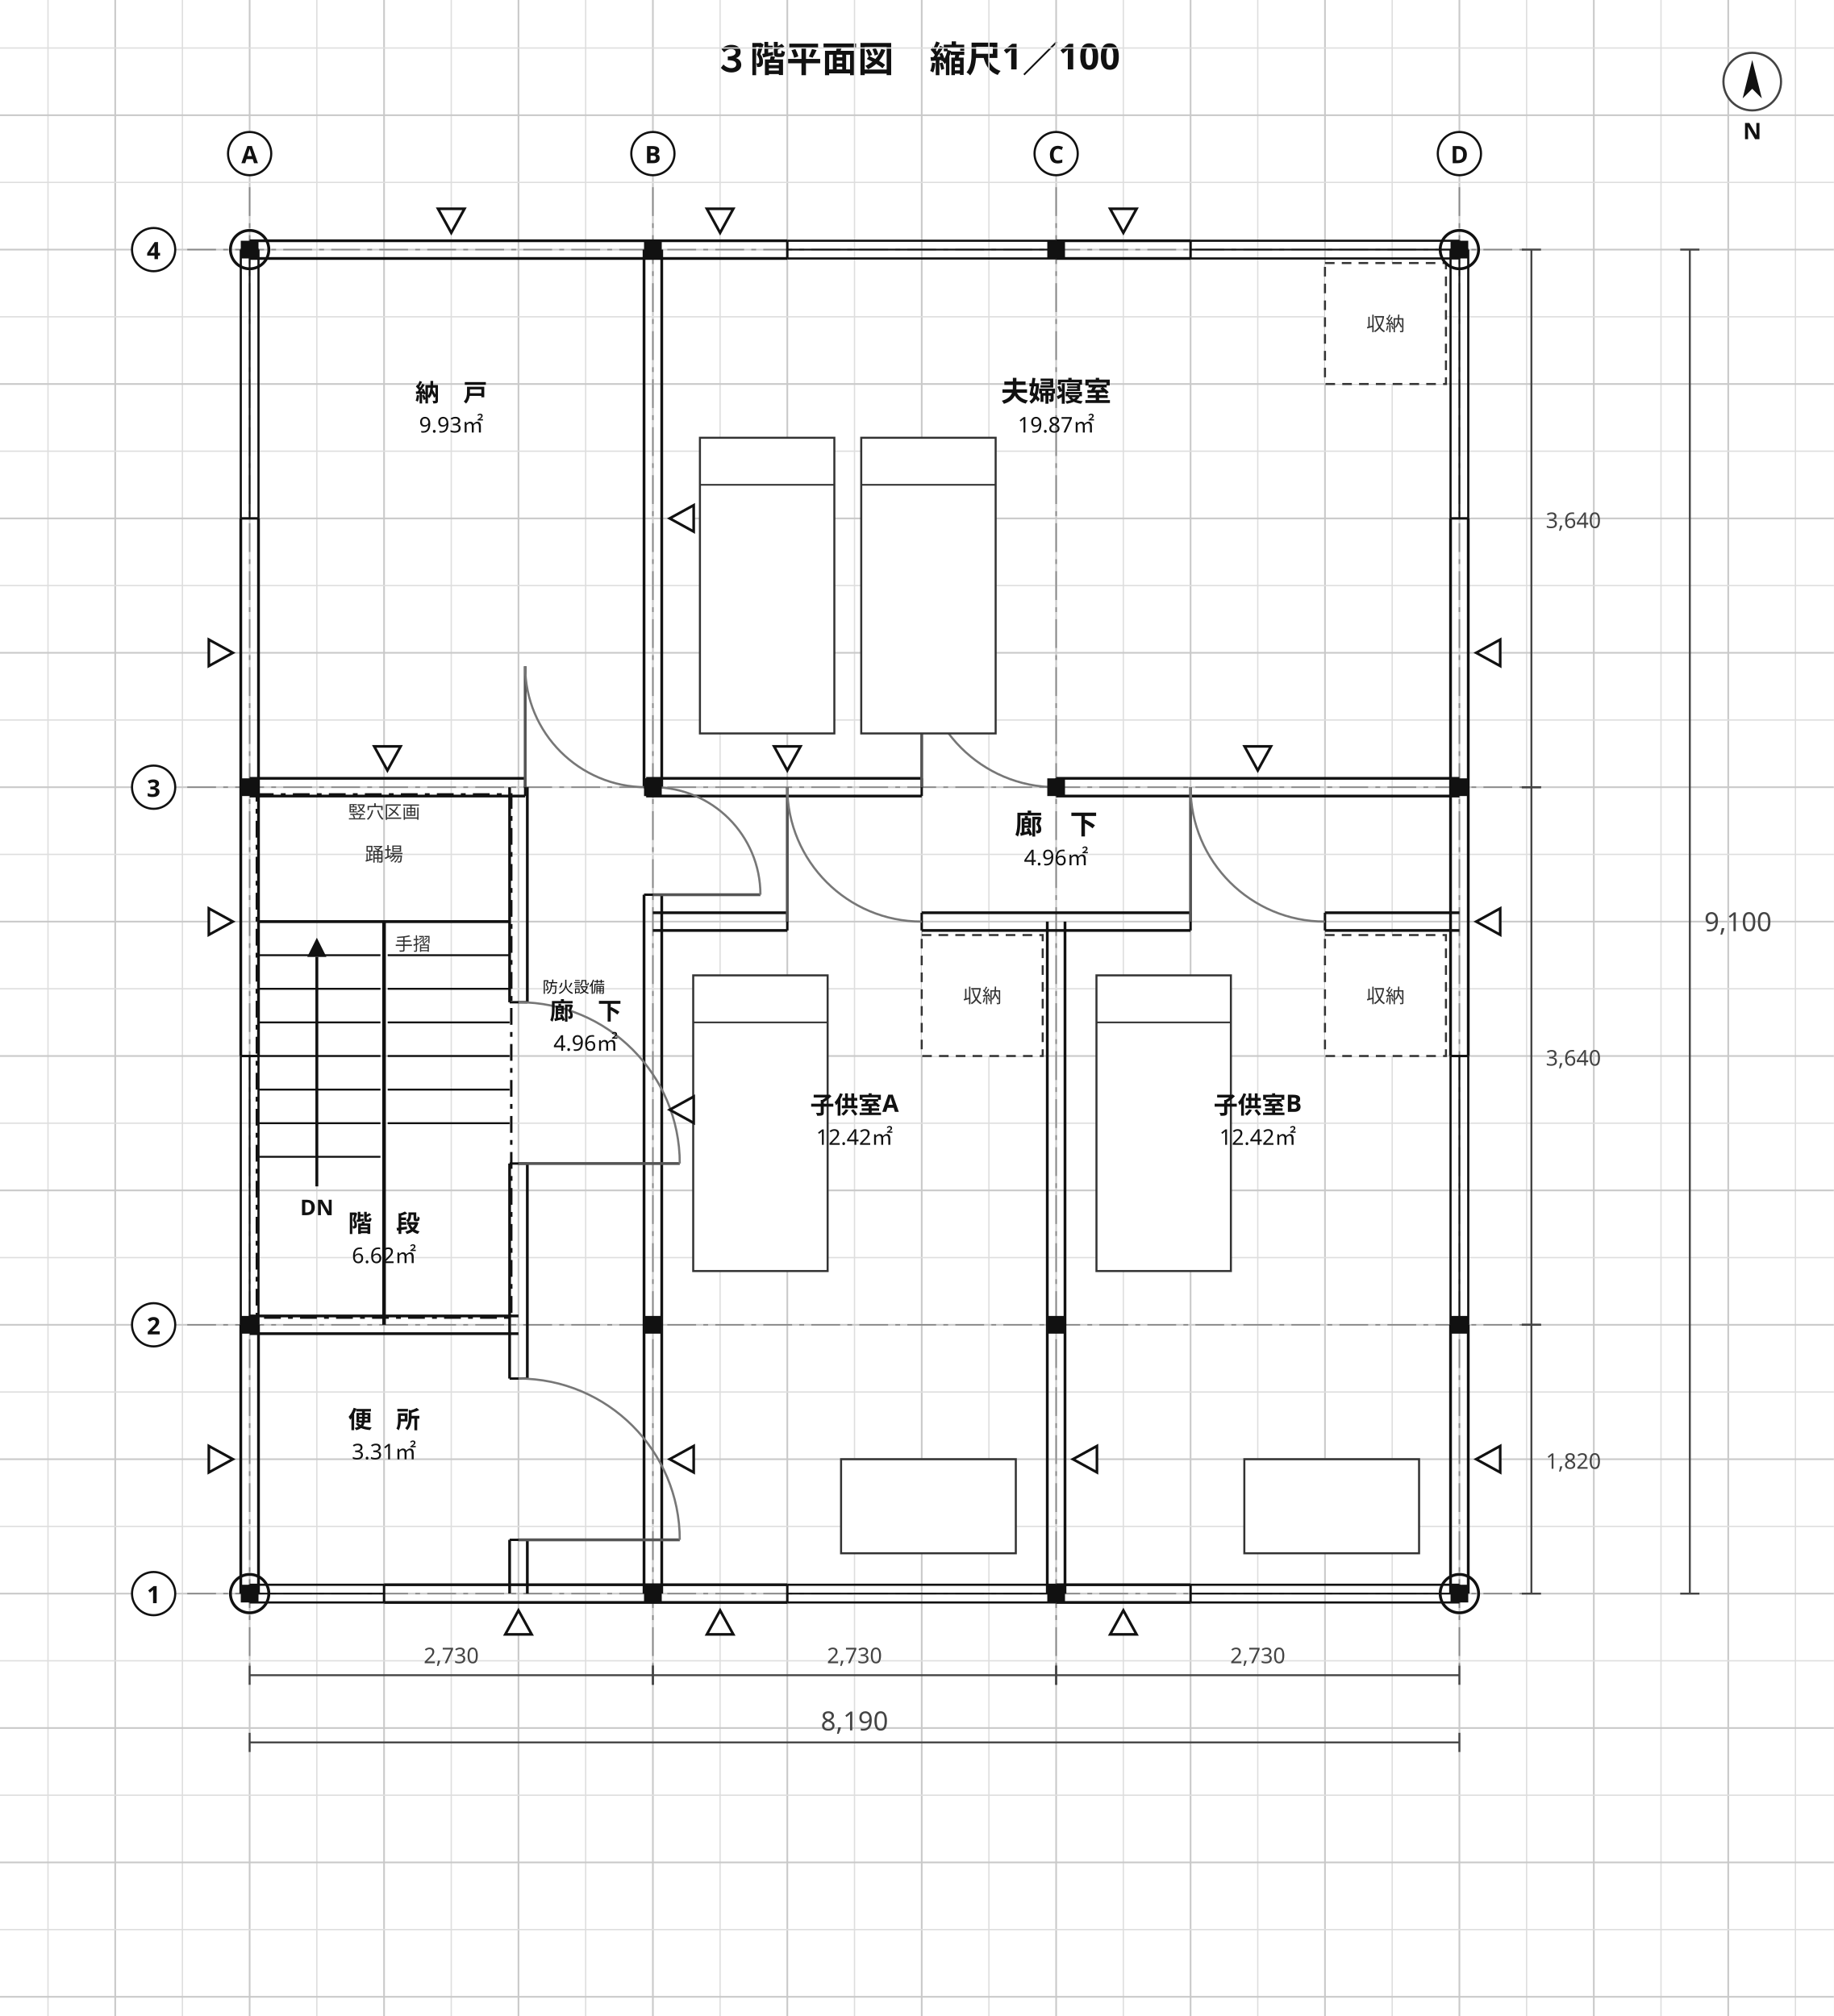
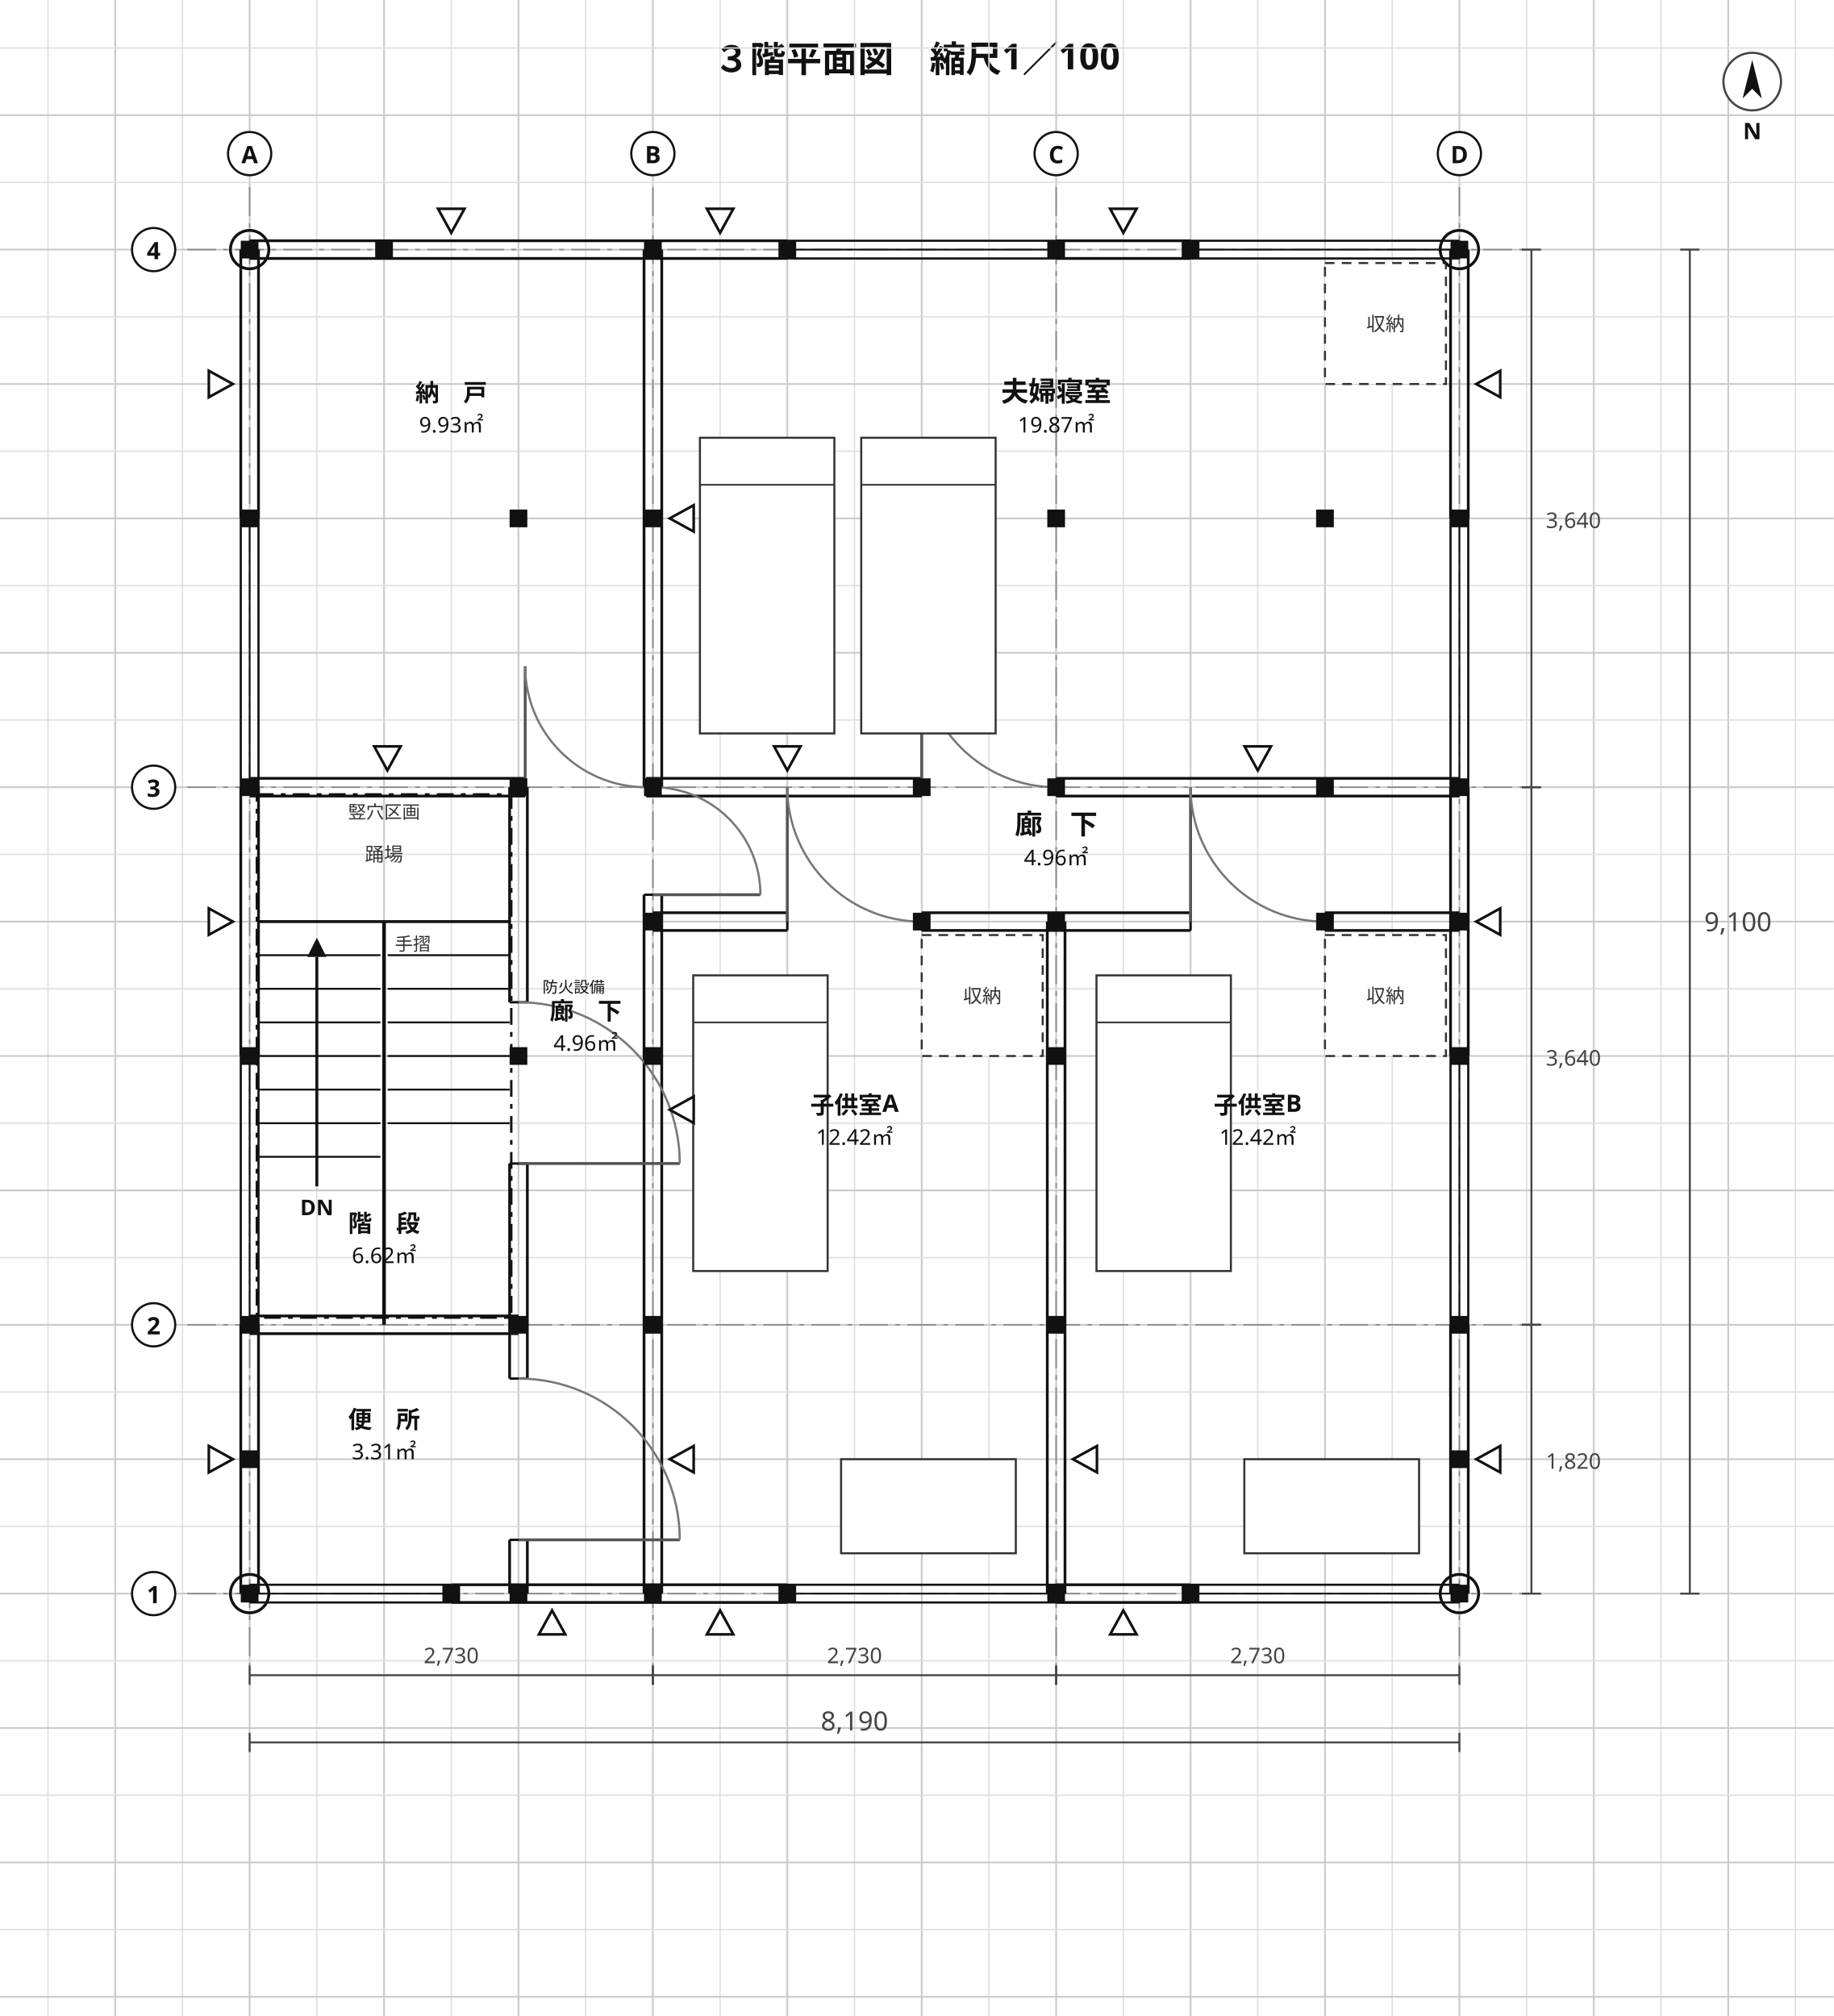
<svg xmlns="http://www.w3.org/2000/svg" viewBox="0 0 764 840" width="764" height="840" font-family="'Hiragino Sans','Hiragino Kaku Gothic ProN','Noto Sans JP','Yu Gothic',Meiryo,'IPAGothic',sans-serif">
  <rect width="764" height="840" fill="#ffffff" />
  <text x="382" y="30" font-size="15" text-anchor="middle" fill="#111" font-weight="700" font-family="'Hiragino Sans','Hiragino Kaku Gothic ProN','Noto Sans JP','Yu Gothic',Meiryo,'IPAGothic',sans-serif">３階平面図　縮尺1／100</text>
  <line x1="20" y1="0" x2="20" y2="840" stroke="#dedede" stroke-width="0.55" />
  <line x1="48" y1="0" x2="48" y2="840" stroke="#c9c9c9" stroke-width="0.7" />
  <line x1="76" y1="0" x2="76" y2="840" stroke="#dedede" stroke-width="0.55" />
  <line x1="104" y1="0" x2="104" y2="840" stroke="#c9c9c9" stroke-width="0.7" />
  <line x1="132" y1="0" x2="132" y2="840" stroke="#dedede" stroke-width="0.55" />
  <line x1="160" y1="0" x2="160" y2="840" stroke="#c9c9c9" stroke-width="0.7" />
  <line x1="188" y1="0" x2="188" y2="840" stroke="#dedede" stroke-width="0.55" />
  <line x1="216" y1="0" x2="216" y2="840" stroke="#c9c9c9" stroke-width="0.7" />
  <line x1="244" y1="0" x2="244" y2="840" stroke="#dedede" stroke-width="0.55" />
  <line x1="272" y1="0" x2="272" y2="840" stroke="#c9c9c9" stroke-width="0.7" />
  <line x1="300" y1="0" x2="300" y2="840" stroke="#dedede" stroke-width="0.55" />
  <line x1="328" y1="0" x2="328" y2="840" stroke="#c9c9c9" stroke-width="0.7" />
  <line x1="356" y1="0" x2="356" y2="840" stroke="#dedede" stroke-width="0.55" />
  <line x1="384" y1="0" x2="384" y2="840" stroke="#c9c9c9" stroke-width="0.7" />
  <line x1="412" y1="0" x2="412" y2="840" stroke="#dedede" stroke-width="0.55" />
  <line x1="440" y1="0" x2="440" y2="840" stroke="#c9c9c9" stroke-width="0.7" />
  <line x1="468" y1="0" x2="468" y2="840" stroke="#dedede" stroke-width="0.55" />
  <line x1="496" y1="0" x2="496" y2="840" stroke="#c9c9c9" stroke-width="0.7" />
  <line x1="524" y1="0" x2="524" y2="840" stroke="#dedede" stroke-width="0.55" />
  <line x1="552" y1="0" x2="552" y2="840" stroke="#c9c9c9" stroke-width="0.7" />
  <line x1="580" y1="0" x2="580" y2="840" stroke="#dedede" stroke-width="0.55" />
  <line x1="608" y1="0" x2="608" y2="840" stroke="#c9c9c9" stroke-width="0.7" />
  <line x1="636" y1="0" x2="636" y2="840" stroke="#dedede" stroke-width="0.55" />
  <line x1="664" y1="0" x2="664" y2="840" stroke="#c9c9c9" stroke-width="0.7" />
  <line x1="692" y1="0" x2="692" y2="840" stroke="#dedede" stroke-width="0.55" />
  <line x1="720" y1="0" x2="720" y2="840" stroke="#c9c9c9" stroke-width="0.7" />
  <line x1="748" y1="0" x2="748" y2="840" stroke="#dedede" stroke-width="0.55" />
  <line x1="0" y1="20" x2="764" y2="20" stroke="#dedede" stroke-width="0.55" />
  <line x1="0" y1="48" x2="764" y2="48" stroke="#c9c9c9" stroke-width="0.7" />
  <line x1="0" y1="76" x2="764" y2="76" stroke="#dedede" stroke-width="0.55" />
  <line x1="0" y1="104" x2="764" y2="104" stroke="#c9c9c9" stroke-width="0.7" />
  <line x1="0" y1="132" x2="764" y2="132" stroke="#dedede" stroke-width="0.55" />
  <line x1="0" y1="160" x2="764" y2="160" stroke="#c9c9c9" stroke-width="0.7" />
  <line x1="0" y1="188" x2="764" y2="188" stroke="#dedede" stroke-width="0.55" />
  <line x1="0" y1="216" x2="764" y2="216" stroke="#c9c9c9" stroke-width="0.7" />
  <line x1="0" y1="244" x2="764" y2="244" stroke="#dedede" stroke-width="0.55" />
  <line x1="0" y1="272" x2="764" y2="272" stroke="#c9c9c9" stroke-width="0.7" />
  <line x1="0" y1="300" x2="764" y2="300" stroke="#dedede" stroke-width="0.55" />
  <line x1="0" y1="328" x2="764" y2="328" stroke="#c9c9c9" stroke-width="0.7" />
  <line x1="0" y1="356" x2="764" y2="356" stroke="#dedede" stroke-width="0.55" />
  <line x1="0" y1="384" x2="764" y2="384" stroke="#c9c9c9" stroke-width="0.7" />
  <line x1="0" y1="412" x2="764" y2="412" stroke="#dedede" stroke-width="0.55" />
  <line x1="0" y1="440" x2="764" y2="440" stroke="#c9c9c9" stroke-width="0.7" />
  <line x1="0" y1="468" x2="764" y2="468" stroke="#dedede" stroke-width="0.55" />
  <line x1="0" y1="496" x2="764" y2="496" stroke="#c9c9c9" stroke-width="0.7" />
  <line x1="0" y1="524" x2="764" y2="524" stroke="#dedede" stroke-width="0.55" />
  <line x1="0" y1="552" x2="764" y2="552" stroke="#c9c9c9" stroke-width="0.7" />
  <line x1="0" y1="580" x2="764" y2="580" stroke="#dedede" stroke-width="0.55" />
  <line x1="0" y1="608" x2="764" y2="608" stroke="#c9c9c9" stroke-width="0.7" />
  <line x1="0" y1="636" x2="764" y2="636" stroke="#dedede" stroke-width="0.55" />
  <line x1="0" y1="664" x2="764" y2="664" stroke="#c9c9c9" stroke-width="0.7" />
  <line x1="0" y1="692" x2="764" y2="692" stroke="#dedede" stroke-width="0.55" />
  <line x1="0" y1="720" x2="764" y2="720" stroke="#c9c9c9" stroke-width="0.7" />
  <line x1="0" y1="748" x2="764" y2="748" stroke="#dedede" stroke-width="0.55" />
  <line x1="0" y1="776" x2="764" y2="776" stroke="#c9c9c9" stroke-width="0.7" />
  <line x1="0" y1="804" x2="764" y2="804" stroke="#dedede" stroke-width="0.55" />
  <line x1="0" y1="832" x2="764" y2="832" stroke="#c9c9c9" stroke-width="0.7" />
  <line x1="104" y1="78" x2="104" y2="694" stroke="#888" stroke-width="0.6" stroke-dasharray="12 3 2 3" />
  <line x1="272" y1="78" x2="272" y2="694" stroke="#888" stroke-width="0.6" stroke-dasharray="12 3 2 3" />
  <line x1="440" y1="78" x2="440" y2="694" stroke="#888" stroke-width="0.6" stroke-dasharray="12 3 2 3" />
  <line x1="608" y1="78" x2="608" y2="694" stroke="#888" stroke-width="0.6" stroke-dasharray="12 3 2 3" />
  <line x1="78" y1="664" x2="638" y2="664" stroke="#888" stroke-width="0.6" stroke-dasharray="12 3 2 3" />
  <line x1="78" y1="552" x2="638" y2="552" stroke="#888" stroke-width="0.6" stroke-dasharray="12 3 2 3" />
  <line x1="78" y1="328" x2="638" y2="328" stroke="#888" stroke-width="0.6" stroke-dasharray="12 3 2 3" />
  <line x1="78" y1="104" x2="638" y2="104" stroke="#888" stroke-width="0.6" stroke-dasharray="12 3 2 3" />
  <line x1="100.31" y1="664" x2="100.31" y2="552" stroke="#111" stroke-width="1.15" />
  <line x1="107.69" y1="664" x2="107.69" y2="552" stroke="#111" stroke-width="1.15" />
-   <line x1="100.31" y1="440" x2="100.31" y2="216" stroke="#111" stroke-width="1.15" />
-   <line x1="107.69" y1="440" x2="107.69" y2="216" stroke="#111" stroke-width="1.15" />
+   <line x1="100.31" y1="440" x2="100.31" y2="328" stroke="#111" stroke-width="1.15" />
+   <line x1="107.69" y1="440" x2="107.69" y2="328" stroke="#111" stroke-width="1.15" />
+   <line x1="100.31" y1="216" x2="100.31" y2="104" stroke="#111" stroke-width="1.15" />
+   <line x1="107.69" y1="216" x2="107.69" y2="104" stroke="#111" stroke-width="1.15" />
  <line x1="212.31" y1="664" x2="212.31" y2="641.6" stroke="#111" stroke-width="1.15" />
  <line x1="219.69" y1="664" x2="219.69" y2="641.6" stroke="#111" stroke-width="1.15" />
  <line x1="212.31" y1="574.4" x2="212.31" y2="484.8" stroke="#111" stroke-width="1.15" />
  <line x1="219.69" y1="574.4" x2="219.69" y2="484.8" stroke="#111" stroke-width="1.15" />
  <line x1="212.31" y1="417.6" x2="212.31" y2="328" stroke="#111" stroke-width="1.15" />
  <line x1="219.69" y1="417.6" x2="219.69" y2="328" stroke="#111" stroke-width="1.15" />
-   <line x1="160" y1="660.31" x2="328" y2="660.31" stroke="#111" stroke-width="1.15" />
-   <line x1="160" y1="667.69" x2="328" y2="667.69" stroke="#111" stroke-width="1.15" />
+   <line x1="188" y1="660.31" x2="328" y2="660.31" stroke="#111" stroke-width="1.15" />
+   <line x1="188" y1="667.69" x2="328" y2="667.69" stroke="#111" stroke-width="1.15" />
  <line x1="440" y1="660.31" x2="496" y2="660.31" stroke="#111" stroke-width="1.15" />
  <line x1="440" y1="667.69" x2="496" y2="667.69" stroke="#111" stroke-width="1.15" />
  <line x1="104" y1="548.31" x2="216" y2="548.31" stroke="#111" stroke-width="1.15" />
  <line x1="104" y1="555.69" x2="216" y2="555.69" stroke="#111" stroke-width="1.15" />
  <line x1="104" y1="324.31" x2="218.8" y2="324.31" stroke="#111" stroke-width="1.15" />
  <line x1="104" y1="331.69" x2="218.8" y2="331.69" stroke="#111" stroke-width="1.15" />
  <line x1="269.2" y1="324.31" x2="384" y2="324.31" stroke="#111" stroke-width="1.15" />
  <line x1="269.2" y1="331.69" x2="384" y2="331.69" stroke="#111" stroke-width="1.15" />
  <line x1="440" y1="324.31" x2="608" y2="324.31" stroke="#111" stroke-width="1.15" />
  <line x1="440" y1="331.69" x2="608" y2="331.69" stroke="#111" stroke-width="1.15" />
  <line x1="268.31" y1="664" x2="268.31" y2="372.8" stroke="#111" stroke-width="1.15" />
  <line x1="275.69" y1="664" x2="275.69" y2="372.8" stroke="#111" stroke-width="1.15" />
  <line x1="268.31" y1="328" x2="268.31" y2="104" stroke="#111" stroke-width="1.15" />
  <line x1="275.69" y1="328" x2="275.69" y2="104" stroke="#111" stroke-width="1.15" />
  <line x1="104" y1="100.31" x2="328" y2="100.31" stroke="#111" stroke-width="1.15" />
  <line x1="104" y1="107.69" x2="328" y2="107.69" stroke="#111" stroke-width="1.15" />
  <line x1="440" y1="100.31" x2="496" y2="100.31" stroke="#111" stroke-width="1.15" />
  <line x1="440" y1="107.69" x2="496" y2="107.69" stroke="#111" stroke-width="1.15" />
  <line x1="436.31" y1="664" x2="436.31" y2="384" stroke="#111" stroke-width="1.15" />
  <line x1="443.69" y1="664" x2="443.69" y2="384" stroke="#111" stroke-width="1.15" />
  <line x1="272" y1="380.31" x2="328" y2="380.31" stroke="#111" stroke-width="1.15" />
  <line x1="272" y1="387.69" x2="328" y2="387.69" stroke="#111" stroke-width="1.15" />
  <line x1="384" y1="380.31" x2="496" y2="380.31" stroke="#111" stroke-width="1.15" />
  <line x1="384" y1="387.69" x2="496" y2="387.69" stroke="#111" stroke-width="1.15" />
  <line x1="552" y1="380.31" x2="608" y2="380.31" stroke="#111" stroke-width="1.15" />
  <line x1="552" y1="387.69" x2="608" y2="387.69" stroke="#111" stroke-width="1.15" />
  <line x1="604.31" y1="664" x2="604.31" y2="552" stroke="#111" stroke-width="1.15" />
  <line x1="611.69" y1="664" x2="611.69" y2="552" stroke="#111" stroke-width="1.15" />
-   <line x1="604.31" y1="440" x2="604.31" y2="216" stroke="#111" stroke-width="1.15" />
-   <line x1="611.69" y1="440" x2="611.69" y2="216" stroke="#111" stroke-width="1.15" />
+   <line x1="604.31" y1="440" x2="604.31" y2="328" stroke="#111" stroke-width="1.15" />
+   <line x1="611.69" y1="440" x2="611.69" y2="328" stroke="#111" stroke-width="1.15" />
+   <line x1="604.31" y1="216" x2="604.31" y2="104" stroke="#111" stroke-width="1.15" />
+   <line x1="611.69" y1="216" x2="611.69" y2="104" stroke="#111" stroke-width="1.15" />
  <line x1="328" y1="660.31" x2="440" y2="660.31" stroke="#111" stroke-width="0.9" />
  <line x1="328" y1="667.69" x2="440" y2="667.69" stroke="#111" stroke-width="0.9" />
  <line x1="328" y1="664" x2="440" y2="664" stroke="#111" stroke-width="0.7" />
  <line x1="328" y1="660.31" x2="328" y2="667.69" stroke="#111" stroke-width="1.0" />
  <line x1="440" y1="660.31" x2="440" y2="667.69" stroke="#111" stroke-width="1.0" />
  <line x1="496" y1="660.31" x2="608" y2="660.31" stroke="#111" stroke-width="0.9" />
  <line x1="496" y1="667.69" x2="608" y2="667.69" stroke="#111" stroke-width="0.9" />
  <line x1="496" y1="664" x2="608" y2="664" stroke="#111" stroke-width="0.7" />
  <line x1="496" y1="660.31" x2="496" y2="667.69" stroke="#111" stroke-width="1.0" />
  <line x1="608" y1="660.31" x2="608" y2="667.69" stroke="#111" stroke-width="1.0" />
-   <line x1="104" y1="660.31" x2="160" y2="660.31" stroke="#111" stroke-width="0.9" />
-   <line x1="104" y1="667.69" x2="160" y2="667.69" stroke="#111" stroke-width="0.9" />
-   <line x1="104" y1="664" x2="160" y2="664" stroke="#111" stroke-width="0.7" />
+   <line x1="104" y1="660.31" x2="188" y2="660.31" stroke="#111" stroke-width="0.9" />
+   <line x1="104" y1="667.69" x2="188" y2="667.69" stroke="#111" stroke-width="0.9" />
+   <line x1="104" y1="664" x2="188" y2="664" stroke="#111" stroke-width="0.7" />
  <line x1="104" y1="660.31" x2="104" y2="667.69" stroke="#111" stroke-width="1.0" />
-   <line x1="160" y1="660.31" x2="160" y2="667.69" stroke="#111" stroke-width="1.0" />
+   <line x1="188" y1="660.31" x2="188" y2="667.69" stroke="#111" stroke-width="1.0" />
  <line x1="328" y1="100.31" x2="440" y2="100.31" stroke="#111" stroke-width="0.9" />
  <line x1="328" y1="107.69" x2="440" y2="107.69" stroke="#111" stroke-width="0.9" />
  <line x1="328" y1="104" x2="440" y2="104" stroke="#111" stroke-width="0.7" />
  <line x1="328" y1="100.31" x2="328" y2="107.69" stroke="#111" stroke-width="1.0" />
  <line x1="440" y1="100.31" x2="440" y2="107.69" stroke="#111" stroke-width="1.0" />
  <line x1="496" y1="100.31" x2="608" y2="100.31" stroke="#111" stroke-width="0.9" />
  <line x1="496" y1="107.69" x2="608" y2="107.69" stroke="#111" stroke-width="0.9" />
  <line x1="496" y1="104" x2="608" y2="104" stroke="#111" stroke-width="0.7" />
  <line x1="496" y1="100.31" x2="496" y2="107.69" stroke="#111" stroke-width="1.0" />
  <line x1="608" y1="100.31" x2="608" y2="107.69" stroke="#111" stroke-width="1.0" />
  <line x1="100.31" y1="552" x2="100.31" y2="440" stroke="#111" stroke-width="0.9" />
  <line x1="107.69" y1="552" x2="107.69" y2="440" stroke="#111" stroke-width="0.9" />
  <line x1="104" y1="552" x2="104" y2="440" stroke="#111" stroke-width="0.7" />
  <line x1="100.31" y1="552" x2="107.69" y2="552" stroke="#111" stroke-width="1.0" />
  <line x1="100.31" y1="440" x2="107.69" y2="440" stroke="#111" stroke-width="1.0" />
-   <line x1="100.31" y1="216" x2="100.31" y2="104" stroke="#111" stroke-width="0.9" />
-   <line x1="107.69" y1="216" x2="107.69" y2="104" stroke="#111" stroke-width="0.9" />
-   <line x1="104" y1="216" x2="104" y2="104" stroke="#111" stroke-width="0.7" />
+   <line x1="100.31" y1="328" x2="100.31" y2="216" stroke="#111" stroke-width="0.9" />
+   <line x1="107.69" y1="328" x2="107.69" y2="216" stroke="#111" stroke-width="0.9" />
+   <line x1="104" y1="328" x2="104" y2="216" stroke="#111" stroke-width="0.7" />
+   <line x1="100.31" y1="328" x2="107.69" y2="328" stroke="#111" stroke-width="1.0" />
  <line x1="100.31" y1="216" x2="107.69" y2="216" stroke="#111" stroke-width="1.0" />
-   <line x1="100.31" y1="104" x2="107.69" y2="104" stroke="#111" stroke-width="1.0" />
  <line x1="604.31" y1="552" x2="604.31" y2="440" stroke="#111" stroke-width="0.9" />
  <line x1="611.69" y1="552" x2="611.69" y2="440" stroke="#111" stroke-width="0.9" />
  <line x1="608" y1="552" x2="608" y2="440" stroke="#111" stroke-width="0.7" />
  <line x1="604.31" y1="552" x2="611.69" y2="552" stroke="#111" stroke-width="1.0" />
  <line x1="604.31" y1="440" x2="611.69" y2="440" stroke="#111" stroke-width="1.0" />
-   <line x1="604.31" y1="216" x2="604.31" y2="104" stroke="#111" stroke-width="0.9" />
-   <line x1="611.69" y1="216" x2="611.69" y2="104" stroke="#111" stroke-width="0.9" />
-   <line x1="608" y1="216" x2="608" y2="104" stroke="#111" stroke-width="0.7" />
+   <line x1="604.31" y1="328" x2="604.31" y2="216" stroke="#111" stroke-width="0.9" />
+   <line x1="611.69" y1="328" x2="611.69" y2="216" stroke="#111" stroke-width="0.9" />
+   <line x1="608" y1="328" x2="608" y2="216" stroke="#111" stroke-width="0.7" />
+   <line x1="604.31" y1="328" x2="611.69" y2="328" stroke="#111" stroke-width="1.0" />
  <line x1="604.31" y1="216" x2="611.69" y2="216" stroke="#111" stroke-width="1.0" />
-   <line x1="604.31" y1="104" x2="611.69" y2="104" stroke="#111" stroke-width="1.0" />
  <line x1="212.31" y1="641.6" x2="219.69" y2="641.6" stroke="#111" stroke-width="1.0" />
  <line x1="212.31" y1="574.4" x2="219.69" y2="574.4" stroke="#111" stroke-width="1.0" />
  <line x1="216" y1="641.6" x2="283.2" y2="641.6" stroke="#555" stroke-width="1.2" />
  <path d="M 283.2 641.6 A 67.2 67.2 0 0 0 216.0 574.4" stroke="#777" stroke-width="0.9" fill="none" />
  <line x1="212.31" y1="484.8" x2="219.69" y2="484.8" stroke="#111" stroke-width="1.0" />
  <line x1="212.31" y1="417.6" x2="219.69" y2="417.6" stroke="#111" stroke-width="1.0" />
  <line x1="216" y1="484.8" x2="283.2" y2="484.8" stroke="#555" stroke-width="1.2" />
  <path d="M 283.2 484.8 A 67.2 67.2 0 0 0 216.0 417.6" stroke="#777" stroke-width="0.9" fill="none" />
  <text x="226" y="413.6" font-size="6.5" text-anchor="start" fill="#111" font-weight="400" font-family="'Hiragino Sans','Hiragino Kaku Gothic ProN','Noto Sans JP','Yu Gothic',Meiryo,'IPAGothic',sans-serif">防火設備</text>
  <line x1="218.8" y1="324.31" x2="218.8" y2="331.69" stroke="#111" stroke-width="1.0" />
  <line x1="269.2" y1="324.31" x2="269.2" y2="331.69" stroke="#111" stroke-width="1.0" />
  <line x1="218.8" y1="328" x2="218.8" y2="277.6" stroke="#555" stroke-width="1.2" />
  <path d="M 218.8 277.6 A 50.4 50.4 0 0 0 269.2 328.0" stroke="#777" stroke-width="0.9" fill="none" />
  <line x1="384" y1="324.31" x2="384" y2="331.69" stroke="#111" stroke-width="1.0" />
  <line x1="440" y1="324.31" x2="440" y2="331.69" stroke="#111" stroke-width="1.0" />
  <line x1="384" y1="328" x2="384" y2="272" stroke="#555" stroke-width="1.2" />
  <path d="M 384.0 272.0 A 56.0 56.0 0 0 0 440.0 328.0" stroke="#777" stroke-width="0.9" fill="none" />
  <line x1="268.31" y1="372.8" x2="275.69" y2="372.8" stroke="#111" stroke-width="1.0" />
  <line x1="268.31" y1="328" x2="275.69" y2="328" stroke="#111" stroke-width="1.0" />
  <line x1="272" y1="372.8" x2="316.8" y2="372.8" stroke="#555" stroke-width="1.2" />
  <path d="M 316.8 372.8 A 44.8 44.8 0 0 0 272.0 328.0" stroke="#777" stroke-width="0.9" fill="none" />
  <line x1="328" y1="380.31" x2="328" y2="387.69" stroke="#111" stroke-width="1.0" />
  <line x1="384" y1="380.31" x2="384" y2="387.69" stroke="#111" stroke-width="1.0" />
  <line x1="328" y1="384" x2="328" y2="328" stroke="#555" stroke-width="1.2" />
  <path d="M 328.0 328.0 A 56.0 56.0 0 0 0 384.0 384.0" stroke="#777" stroke-width="0.9" fill="none" />
  <line x1="496" y1="380.31" x2="496" y2="387.69" stroke="#111" stroke-width="1.0" />
  <line x1="552" y1="380.31" x2="552" y2="387.69" stroke="#111" stroke-width="1.0" />
  <line x1="496" y1="384" x2="496" y2="328" stroke="#555" stroke-width="1.2" />
  <path d="M 496.0 328.0 A 56.0 56.0 0 0 0 552.0 384.0" stroke="#777" stroke-width="0.9" fill="none" />
  <rect x="288.8" y="406.4" width="56" height="123.2" fill="#fff" stroke="#333" stroke-width="0.85" />
  <line x1="288.8" y1="426" x2="344.8" y2="426" stroke="#333" stroke-width="0.7" />
  <rect x="350.4" y="608" width="72.8" height="39.2" fill="#fff" stroke="#333" stroke-width="0.85" />
  <rect x="384" y="389.6" width="50.4" height="50.4" fill="#fff" stroke="#333" stroke-width="0.85" stroke-dasharray="4 3" />
  <text x="409.2" y="417.8" font-size="8" text-anchor="middle" fill="#333" font-weight="400" font-family="'Hiragino Sans','Hiragino Kaku Gothic ProN','Noto Sans JP','Yu Gothic',Meiryo,'IPAGothic',sans-serif">収納</text>
  <rect x="456.8" y="406.4" width="56" height="123.2" fill="#fff" stroke="#333" stroke-width="0.85" />
  <line x1="456.8" y1="426" x2="512.8" y2="426" stroke="#333" stroke-width="0.7" />
  <rect x="518.4" y="608" width="72.8" height="39.2" fill="#fff" stroke="#333" stroke-width="0.85" />
  <rect x="552" y="389.6" width="50.4" height="50.4" fill="#fff" stroke="#333" stroke-width="0.85" stroke-dasharray="4 3" />
  <text x="577.2" y="417.8" font-size="8" text-anchor="middle" fill="#333" font-weight="400" font-family="'Hiragino Sans','Hiragino Kaku Gothic ProN','Noto Sans JP','Yu Gothic',Meiryo,'IPAGothic',sans-serif">収納</text>
  <rect x="291.6" y="182.4" width="56" height="123.2" fill="#fff" stroke="#333" stroke-width="0.85" />
  <line x1="291.6" y1="202" x2="347.6" y2="202" stroke="#333" stroke-width="0.7" />
  <rect x="358.8" y="182.4" width="56" height="123.2" fill="#fff" stroke="#333" stroke-width="0.85" />
  <line x1="358.8" y1="202" x2="414.8" y2="202" stroke="#333" stroke-width="0.7" />
  <rect x="552" y="109.6" width="50.4" height="50.4" fill="#fff" stroke="#333" stroke-width="0.85" stroke-dasharray="4 3" />
  <text x="577.2" y="137.8" font-size="8" text-anchor="middle" fill="#333" font-weight="400" font-family="'Hiragino Sans','Hiragino Kaku Gothic ProN','Noto Sans JP','Yu Gothic',Meiryo,'IPAGothic',sans-serif">収納</text>
  <line x1="107.69" y1="384" x2="212.31" y2="384" stroke="#111" stroke-width="1.2" />
  <text x="160" y="358.8" font-size="8" text-anchor="middle" fill="#333" font-weight="400" font-family="'Hiragino Sans','Hiragino Kaku Gothic ProN','Noto Sans JP','Yu Gothic',Meiryo,'IPAGothic',sans-serif">踊場</text>
  <line x1="160" y1="552" x2="160" y2="384" stroke="#111" stroke-width="1.5" />
  <text x="172" y="396" font-size="7.5" text-anchor="middle" fill="#333" font-weight="400" font-family="'Hiragino Sans','Hiragino Kaku Gothic ProN','Noto Sans JP','Yu Gothic',Meiryo,'IPAGothic',sans-serif">手摺</text>
  <line x1="161.5" y1="398" x2="212.31" y2="398" stroke="#111" stroke-width="0.8" />
  <line x1="161.5" y1="412" x2="212.31" y2="412" stroke="#111" stroke-width="0.8" />
  <line x1="161.5" y1="426" x2="212.31" y2="426" stroke="#111" stroke-width="0.8" />
  <line x1="161.5" y1="440" x2="212.31" y2="440" stroke="#111" stroke-width="0.8" />
  <line x1="161.5" y1="454" x2="212.31" y2="454" stroke="#111" stroke-width="0.8" />
  <line x1="161.5" y1="468" x2="212.31" y2="468" stroke="#111" stroke-width="0.8" />
  <line x1="107.69" y1="398" x2="158.5" y2="398" stroke="#111" stroke-width="0.8" />
  <line x1="107.69" y1="412" x2="158.5" y2="412" stroke="#111" stroke-width="0.8" />
  <line x1="107.69" y1="426" x2="158.5" y2="426" stroke="#111" stroke-width="0.8" />
  <line x1="107.69" y1="440" x2="158.5" y2="440" stroke="#111" stroke-width="0.8" />
  <line x1="107.69" y1="454" x2="158.5" y2="454" stroke="#111" stroke-width="0.8" />
  <line x1="107.69" y1="468" x2="158.5" y2="468" stroke="#111" stroke-width="0.8" />
  <line x1="107.69" y1="482" x2="158.5" y2="482" stroke="#111" stroke-width="0.8" />
  <line x1="132" y1="494.32" x2="132" y2="398.72" stroke="#111" stroke-width="1.2" />
  <polygon points="132,390.72 128,398.72 136,398.72" fill="#111" />
  <text x="132" y="506.32" font-size="9" text-anchor="middle" fill="#111" font-weight="700" font-family="'Hiragino Sans','Hiragino Kaku Gothic ProN','Noto Sans JP','Yu Gothic',Meiryo,'IPAGothic',sans-serif">DN</text>
  <rect x="107" y="331" width="106" height="218" fill="none" stroke="#111" stroke-width="1.0" stroke-dasharray="7 3 2 3" />
  <text x="160" y="341" font-size="7.5" text-anchor="middle" fill="#333" font-weight="400" font-family="'Hiragino Sans','Hiragino Kaku Gothic ProN','Noto Sans JP','Yu Gothic',Meiryo,'IPAGothic',sans-serif">竪穴区画</text>
  <polygon points="97,608 87,602.5 87,613.5" fill="#fff" stroke="#111" stroke-width="1.1" />
  <polygon points="97,384 87,378.5 87,389.5" fill="#fff" stroke="#111" stroke-width="1.1" />
-   <polygon points="97,272 87,266.5 87,277.5" fill="#fff" stroke="#111" stroke-width="1.1" />
+   <polygon points="97,160 87,154.5 87,165.5" fill="#fff" stroke="#111" stroke-width="1.1" />
  <polygon points="279,608 289,602.5 289,613.5" fill="#fff" stroke="#111" stroke-width="1.1" />
  <polygon points="279,462.4 289,456.9 289,467.9" fill="#fff" stroke="#111" stroke-width="1.1" />
  <polygon points="279,216 289,210.5 289,221.5" fill="#fff" stroke="#111" stroke-width="1.1" />
  <polygon points="447,608 457,602.5 457,613.5" fill="#fff" stroke="#111" stroke-width="1.1" />
  <polygon points="615,608 625,602.5 625,613.5" fill="#fff" stroke="#111" stroke-width="1.1" />
  <polygon points="615,384 625,378.5 625,389.5" fill="#fff" stroke="#111" stroke-width="1.1" />
-   <polygon points="615,272 625,266.5 625,277.5" fill="#fff" stroke="#111" stroke-width="1.1" />
-   <polygon points="216,671 210.5,681 221.5,681" fill="#fff" stroke="#111" stroke-width="1.1" />
+   <polygon points="615,160 625,154.5 625,165.5" fill="#fff" stroke="#111" stroke-width="1.1" />
+   <polygon points="230,671 224.5,681 235.5,681" fill="#fff" stroke="#111" stroke-width="1.1" />
  <polygon points="300,671 294.5,681 305.5,681" fill="#fff" stroke="#111" stroke-width="1.1" />
  <polygon points="468,671 462.5,681 473.5,681" fill="#fff" stroke="#111" stroke-width="1.1" />
  <polygon points="161.4,321 155.9,311 166.9,311" fill="#fff" stroke="#111" stroke-width="1.1" />
  <polygon points="328,321 322.5,311 333.5,311" fill="#fff" stroke="#111" stroke-width="1.1" />
  <polygon points="524,321 518.5,311 529.5,311" fill="#fff" stroke="#111" stroke-width="1.1" />
  <polygon points="188,97 182.5,87 193.5,87" fill="#fff" stroke="#111" stroke-width="1.1" />
  <polygon points="300,97 294.5,87 305.5,87" fill="#fff" stroke="#111" stroke-width="1.1" />
  <polygon points="468,97 462.5,87 473.5,87" fill="#fff" stroke="#111" stroke-width="1.1" />
+   <rect x="100.31" y="604.31" width="7.38" height="7.38" fill="#111" />
+   <rect x="100.31" y="548.31" width="7.38" height="7.38" fill="#111" />
+   <rect x="100.31" y="436.31" width="7.38" height="7.38" fill="#111" />
+   <rect x="100.31" y="324.31" width="7.38" height="7.38" fill="#111" />
+   <rect x="100.31" y="212.31" width="7.38" height="7.38" fill="#111" />
+   <rect x="156.31" y="100.31" width="7.38" height="7.38" fill="#111" />
+   <rect x="184.31" y="660.31" width="7.38" height="7.38" fill="#111" />
+   <rect x="212.31" y="660.31" width="7.38" height="7.38" fill="#111" />
+   <rect x="212.31" y="548.31" width="7.38" height="7.38" fill="#111" />
+   <rect x="212.31" y="436.31" width="7.38" height="7.38" fill="#111" />
+   <rect x="212.31" y="324.31" width="7.38" height="7.38" fill="#111" />
+   <rect x="212.31" y="212.31" width="7.38" height="7.38" fill="#111" />
  <rect x="268.31" y="660.31" width="7.38" height="7.38" fill="#111" />
+   <rect x="268.31" y="548.31" width="7.38" height="7.38" fill="#111" />
+   <rect x="268.31" y="436.31" width="7.38" height="7.38" fill="#111" />
+   <rect x="268.31" y="380.31" width="7.38" height="7.38" fill="#111" />
+   <rect x="268.31" y="324.31" width="7.38" height="7.38" fill="#111" />
+   <rect x="268.31" y="212.31" width="7.38" height="7.38" fill="#111" />
+   <rect x="268.31" y="100.31" width="7.38" height="7.38" fill="#111" />
+   <rect x="324.31" y="660.31" width="7.38" height="7.38" fill="#111" />
+   <rect x="324.31" y="100.31" width="7.38" height="7.38" fill="#111" />
+   <rect x="380.31" y="380.31" width="7.38" height="7.38" fill="#111" />
+   <rect x="380.31" y="324.31" width="7.38" height="7.38" fill="#111" />
  <rect x="436.31" y="660.31" width="7.38" height="7.38" fill="#111" />
-   <rect x="100.31" y="548.31" width="7.38" height="7.38" fill="#111" />
+   <rect x="436.31" y="548.31" width="7.38" height="7.38" fill="#111" />
+   <rect x="436.31" y="436.31" width="7.38" height="7.38" fill="#111" />
+   <rect x="436.31" y="380.31" width="7.38" height="7.38" fill="#111" />
+   <rect x="436.31" y="324.31" width="7.38" height="7.38" fill="#111" />
+   <rect x="436.31" y="212.31" width="7.38" height="7.38" fill="#111" />
+   <rect x="436.31" y="100.31" width="7.38" height="7.38" fill="#111" />
+   <rect x="492.31" y="660.31" width="7.38" height="7.38" fill="#111" />
+   <rect x="492.31" y="100.31" width="7.38" height="7.38" fill="#111" />
+   <rect x="548.31" y="380.31" width="7.38" height="7.38" fill="#111" />
+   <rect x="548.31" y="324.31" width="7.38" height="7.38" fill="#111" />
+   <rect x="548.31" y="212.31" width="7.38" height="7.38" fill="#111" />
+   <rect x="604.31" y="604.31" width="7.38" height="7.38" fill="#111" />
  <rect x="604.31" y="548.31" width="7.38" height="7.38" fill="#111" />
-   <rect x="100.31" y="324.31" width="7.38" height="7.38" fill="#111" />
+   <rect x="604.31" y="436.31" width="7.38" height="7.38" fill="#111" />
+   <rect x="604.31" y="380.31" width="7.38" height="7.38" fill="#111" />
  <rect x="604.31" y="324.31" width="7.38" height="7.38" fill="#111" />
-   <rect x="268.31" y="100.31" width="7.38" height="7.38" fill="#111" />
-   <rect x="436.31" y="100.31" width="7.38" height="7.38" fill="#111" />
-   <rect x="268.31" y="548.31" width="7.38" height="7.38" fill="#111" />
-   <rect x="436.31" y="548.31" width="7.38" height="7.38" fill="#111" />
-   <rect x="268.31" y="324.31" width="7.38" height="7.38" fill="#111" />
-   <rect x="436.31" y="324.31" width="7.38" height="7.38" fill="#111" />
+   <rect x="604.31" y="212.31" width="7.38" height="7.38" fill="#111" />
  <rect x="100.31" y="660.31" width="7.38" height="7.38" fill="#111" />
  <circle cx="104" cy="664" r="8" fill="none" stroke="#111" stroke-width="1.2" />
+   <rect x="100.31" y="100.31" width="7.38" height="7.38" fill="#111" />
+   <circle cx="104" cy="104" r="8" fill="none" stroke="#111" stroke-width="1.2" />
  <rect x="604.31" y="660.31" width="7.38" height="7.38" fill="#111" />
  <circle cx="608" cy="664" r="8" fill="none" stroke="#111" stroke-width="1.2" />
-   <rect x="100.31" y="100.31" width="7.38" height="7.38" fill="#111" />
-   <circle cx="104" cy="104" r="8" fill="none" stroke="#111" stroke-width="1.2" />
  <rect x="604.31" y="100.31" width="7.38" height="7.38" fill="#111" />
  <circle cx="608" cy="104" r="8" fill="none" stroke="#111" stroke-width="1.2" />
  <text x="160" y="595.04" font-size="10" text-anchor="middle" fill="#111" font-weight="700" font-family="'Hiragino Sans','Hiragino Kaku Gothic ProN','Noto Sans JP','Yu Gothic',Meiryo,'IPAGothic',sans-serif">便　所</text>
  <text x="160" y="608.04" font-size="9" text-anchor="middle" fill="#111" font-weight="400" font-family="'Hiragino Sans','Hiragino Kaku Gothic ProN','Noto Sans JP','Yu Gothic',Meiryo,'IPAGothic',sans-serif">3.31㎡</text>
  <text x="160" y="513.28" font-size="10" text-anchor="middle" fill="#111" font-weight="700" font-family="'Hiragino Sans','Hiragino Kaku Gothic ProN','Noto Sans JP','Yu Gothic',Meiryo,'IPAGothic',sans-serif">階　段</text>
  <text x="160" y="526.28" font-size="9" text-anchor="middle" fill="#111" font-weight="400" font-family="'Hiragino Sans','Hiragino Kaku Gothic ProN','Noto Sans JP','Yu Gothic',Meiryo,'IPAGothic',sans-serif">6.62㎡</text>
  <text x="244" y="424.8" font-size="10" text-anchor="middle" fill="#111" font-weight="700" font-family="'Hiragino Sans','Hiragino Kaku Gothic ProN','Noto Sans JP','Yu Gothic',Meiryo,'IPAGothic',sans-serif">廊　下</text>
  <text x="244" y="437.8" font-size="9" text-anchor="middle" fill="#111" font-weight="400" font-family="'Hiragino Sans','Hiragino Kaku Gothic ProN','Noto Sans JP','Yu Gothic',Meiryo,'IPAGothic',sans-serif">4.96㎡</text>
  <text x="188" y="167.2" font-size="10" text-anchor="middle" fill="#111" font-weight="700" font-family="'Hiragino Sans','Hiragino Kaku Gothic ProN','Noto Sans JP','Yu Gothic',Meiryo,'IPAGothic',sans-serif">納　戸</text>
  <text x="188" y="180.2" font-size="9" text-anchor="middle" fill="#111" font-weight="400" font-family="'Hiragino Sans','Hiragino Kaku Gothic ProN','Noto Sans JP','Yu Gothic',Meiryo,'IPAGothic',sans-serif">9.93㎡</text>
  <text x="356" y="464" font-size="10" text-anchor="middle" fill="#111" font-weight="700" font-family="'Hiragino Sans','Hiragino Kaku Gothic ProN','Noto Sans JP','Yu Gothic',Meiryo,'IPAGothic',sans-serif">子供室A</text>
  <text x="356" y="477" font-size="9" text-anchor="middle" fill="#111" font-weight="400" font-family="'Hiragino Sans','Hiragino Kaku Gothic ProN','Noto Sans JP','Yu Gothic',Meiryo,'IPAGothic',sans-serif">12.42㎡</text>
  <text x="524" y="464" font-size="10" text-anchor="middle" fill="#111" font-weight="700" font-family="'Hiragino Sans','Hiragino Kaku Gothic ProN','Noto Sans JP','Yu Gothic',Meiryo,'IPAGothic',sans-serif">子供室B</text>
  <text x="524" y="477" font-size="9" text-anchor="middle" fill="#111" font-weight="400" font-family="'Hiragino Sans','Hiragino Kaku Gothic ProN','Noto Sans JP','Yu Gothic',Meiryo,'IPAGothic',sans-serif">12.42㎡</text>
  <text x="440" y="347.52" font-size="11.5" text-anchor="middle" fill="#111" font-weight="700" font-family="'Hiragino Sans','Hiragino Kaku Gothic ProN','Noto Sans JP','Yu Gothic',Meiryo,'IPAGothic',sans-serif">廊　下</text>
  <text x="440" y="360.52" font-size="9" text-anchor="middle" fill="#111" font-weight="400" font-family="'Hiragino Sans','Hiragino Kaku Gothic ProN','Noto Sans JP','Yu Gothic',Meiryo,'IPAGothic',sans-serif">4.96㎡</text>
  <text x="440" y="167.2" font-size="11.5" text-anchor="middle" fill="#111" font-weight="700" font-family="'Hiragino Sans','Hiragino Kaku Gothic ProN','Noto Sans JP','Yu Gothic',Meiryo,'IPAGothic',sans-serif">夫婦寝室</text>
  <text x="440" y="180.2" font-size="9" text-anchor="middle" fill="#111" font-weight="400" font-family="'Hiragino Sans','Hiragino Kaku Gothic ProN','Noto Sans JP','Yu Gothic',Meiryo,'IPAGothic',sans-serif">19.87㎡</text>
  <circle cx="104" cy="64" r="9" fill="#fff" stroke="#111" stroke-width="0.9" />
  <text x="104" y="68" font-size="10" text-anchor="middle" fill="#111" font-weight="700" font-family="'Hiragino Sans','Hiragino Kaku Gothic ProN','Noto Sans JP','Yu Gothic',Meiryo,'IPAGothic',sans-serif">A</text>
  <circle cx="272" cy="64" r="9" fill="#fff" stroke="#111" stroke-width="0.9" />
  <text x="272" y="68" font-size="10" text-anchor="middle" fill="#111" font-weight="700" font-family="'Hiragino Sans','Hiragino Kaku Gothic ProN','Noto Sans JP','Yu Gothic',Meiryo,'IPAGothic',sans-serif">B</text>
  <circle cx="440" cy="64" r="9" fill="#fff" stroke="#111" stroke-width="0.9" />
  <text x="440" y="68" font-size="10" text-anchor="middle" fill="#111" font-weight="700" font-family="'Hiragino Sans','Hiragino Kaku Gothic ProN','Noto Sans JP','Yu Gothic',Meiryo,'IPAGothic',sans-serif">C</text>
  <circle cx="608" cy="64" r="9" fill="#fff" stroke="#111" stroke-width="0.9" />
  <text x="608" y="68" font-size="10" text-anchor="middle" fill="#111" font-weight="700" font-family="'Hiragino Sans','Hiragino Kaku Gothic ProN','Noto Sans JP','Yu Gothic',Meiryo,'IPAGothic',sans-serif">D</text>
  <circle cx="64" cy="664" r="9" fill="#fff" stroke="#111" stroke-width="0.9" />
  <text x="64" y="668" font-size="10" text-anchor="middle" fill="#111" font-weight="700" font-family="'Hiragino Sans','Hiragino Kaku Gothic ProN','Noto Sans JP','Yu Gothic',Meiryo,'IPAGothic',sans-serif">1</text>
  <circle cx="64" cy="552" r="9" fill="#fff" stroke="#111" stroke-width="0.9" />
  <text x="64" y="556" font-size="10" text-anchor="middle" fill="#111" font-weight="700" font-family="'Hiragino Sans','Hiragino Kaku Gothic ProN','Noto Sans JP','Yu Gothic',Meiryo,'IPAGothic',sans-serif">2</text>
  <circle cx="64" cy="328" r="9" fill="#fff" stroke="#111" stroke-width="0.9" />
  <text x="64" y="332" font-size="10" text-anchor="middle" fill="#111" font-weight="700" font-family="'Hiragino Sans','Hiragino Kaku Gothic ProN','Noto Sans JP','Yu Gothic',Meiryo,'IPAGothic',sans-serif">3</text>
  <circle cx="64" cy="104" r="9" fill="#fff" stroke="#111" stroke-width="0.9" />
  <text x="64" y="108" font-size="10" text-anchor="middle" fill="#111" font-weight="700" font-family="'Hiragino Sans','Hiragino Kaku Gothic ProN','Noto Sans JP','Yu Gothic',Meiryo,'IPAGothic',sans-serif">4</text>
  <line x1="104" y1="698" x2="272" y2="698" stroke="#444" stroke-width="0.8" />
  <line x1="104" y1="694" x2="104" y2="702" stroke="#444" stroke-width="0.8" />
  <line x1="272" y1="694" x2="272" y2="702" stroke="#444" stroke-width="0.8" />
  <text x="188" y="693" font-size="9" text-anchor="middle" fill="#444" font-weight="400" font-family="'Hiragino Sans','Hiragino Kaku Gothic ProN','Noto Sans JP','Yu Gothic',Meiryo,'IPAGothic',sans-serif">2,730</text>
  <line x1="272" y1="698" x2="440" y2="698" stroke="#444" stroke-width="0.8" />
  <line x1="272" y1="694" x2="272" y2="702" stroke="#444" stroke-width="0.8" />
  <line x1="440" y1="694" x2="440" y2="702" stroke="#444" stroke-width="0.8" />
  <text x="356" y="693" font-size="9" text-anchor="middle" fill="#444" font-weight="400" font-family="'Hiragino Sans','Hiragino Kaku Gothic ProN','Noto Sans JP','Yu Gothic',Meiryo,'IPAGothic',sans-serif">2,730</text>
  <line x1="440" y1="698" x2="608" y2="698" stroke="#444" stroke-width="0.8" />
  <line x1="440" y1="694" x2="440" y2="702" stroke="#444" stroke-width="0.8" />
  <line x1="608" y1="694" x2="608" y2="702" stroke="#444" stroke-width="0.8" />
  <text x="524" y="693" font-size="9" text-anchor="middle" fill="#444" font-weight="400" font-family="'Hiragino Sans','Hiragino Kaku Gothic ProN','Noto Sans JP','Yu Gothic',Meiryo,'IPAGothic',sans-serif">2,730</text>
  <line x1="104" y1="726" x2="608" y2="726" stroke="#444" stroke-width="0.8" />
  <line x1="104" y1="722" x2="104" y2="730" stroke="#444" stroke-width="0.8" />
  <line x1="608" y1="722" x2="608" y2="730" stroke="#444" stroke-width="0.8" />
  <text x="356" y="721" font-size="11" text-anchor="middle" fill="#444" font-weight="400" font-family="'Hiragino Sans','Hiragino Kaku Gothic ProN','Noto Sans JP','Yu Gothic',Meiryo,'IPAGothic',sans-serif">8,190</text>
  <line x1="638" y1="664" x2="638" y2="552" stroke="#444" stroke-width="0.8" />
  <line x1="634" y1="664" x2="642" y2="664" stroke="#444" stroke-width="0.8" />
  <line x1="634" y1="552" x2="642" y2="552" stroke="#444" stroke-width="0.8" />
  <text x="644" y="612" font-size="9" text-anchor="start" fill="#444" font-weight="400" font-family="'Hiragino Sans','Hiragino Kaku Gothic ProN','Noto Sans JP','Yu Gothic',Meiryo,'IPAGothic',sans-serif">1,820</text>
  <line x1="638" y1="552" x2="638" y2="328" stroke="#444" stroke-width="0.8" />
  <line x1="634" y1="552" x2="642" y2="552" stroke="#444" stroke-width="0.8" />
  <line x1="634" y1="328" x2="642" y2="328" stroke="#444" stroke-width="0.8" />
  <text x="644" y="444" font-size="9" text-anchor="start" fill="#444" font-weight="400" font-family="'Hiragino Sans','Hiragino Kaku Gothic ProN','Noto Sans JP','Yu Gothic',Meiryo,'IPAGothic',sans-serif">3,640</text>
  <line x1="638" y1="328" x2="638" y2="104" stroke="#444" stroke-width="0.8" />
  <line x1="634" y1="328" x2="642" y2="328" stroke="#444" stroke-width="0.8" />
  <line x1="634" y1="104" x2="642" y2="104" stroke="#444" stroke-width="0.8" />
  <text x="644" y="220" font-size="9" text-anchor="start" fill="#444" font-weight="400" font-family="'Hiragino Sans','Hiragino Kaku Gothic ProN','Noto Sans JP','Yu Gothic',Meiryo,'IPAGothic',sans-serif">3,640</text>
  <line x1="704" y1="664" x2="704" y2="104" stroke="#444" stroke-width="0.8" />
  <line x1="700" y1="664" x2="708" y2="664" stroke="#444" stroke-width="0.8" />
  <line x1="700" y1="104" x2="708" y2="104" stroke="#444" stroke-width="0.8" />
  <text x="710" y="388" font-size="11" text-anchor="start" fill="#444" font-weight="400" font-family="'Hiragino Sans','Hiragino Kaku Gothic ProN','Noto Sans JP','Yu Gothic',Meiryo,'IPAGothic',sans-serif">9,100</text>
  <circle cx="730" cy="34" r="12" fill="#fff" stroke="#444" stroke-width="0.9" />
  <polygon points="730,25 726,41 730,37 734,41" fill="#111" />
  <text x="730" y="58" font-size="9.5" text-anchor="middle" fill="#111" font-weight="700" font-family="'Hiragino Sans','Hiragino Kaku Gothic ProN','Noto Sans JP','Yu Gothic',Meiryo,'IPAGothic',sans-serif">N</text>
</svg>
